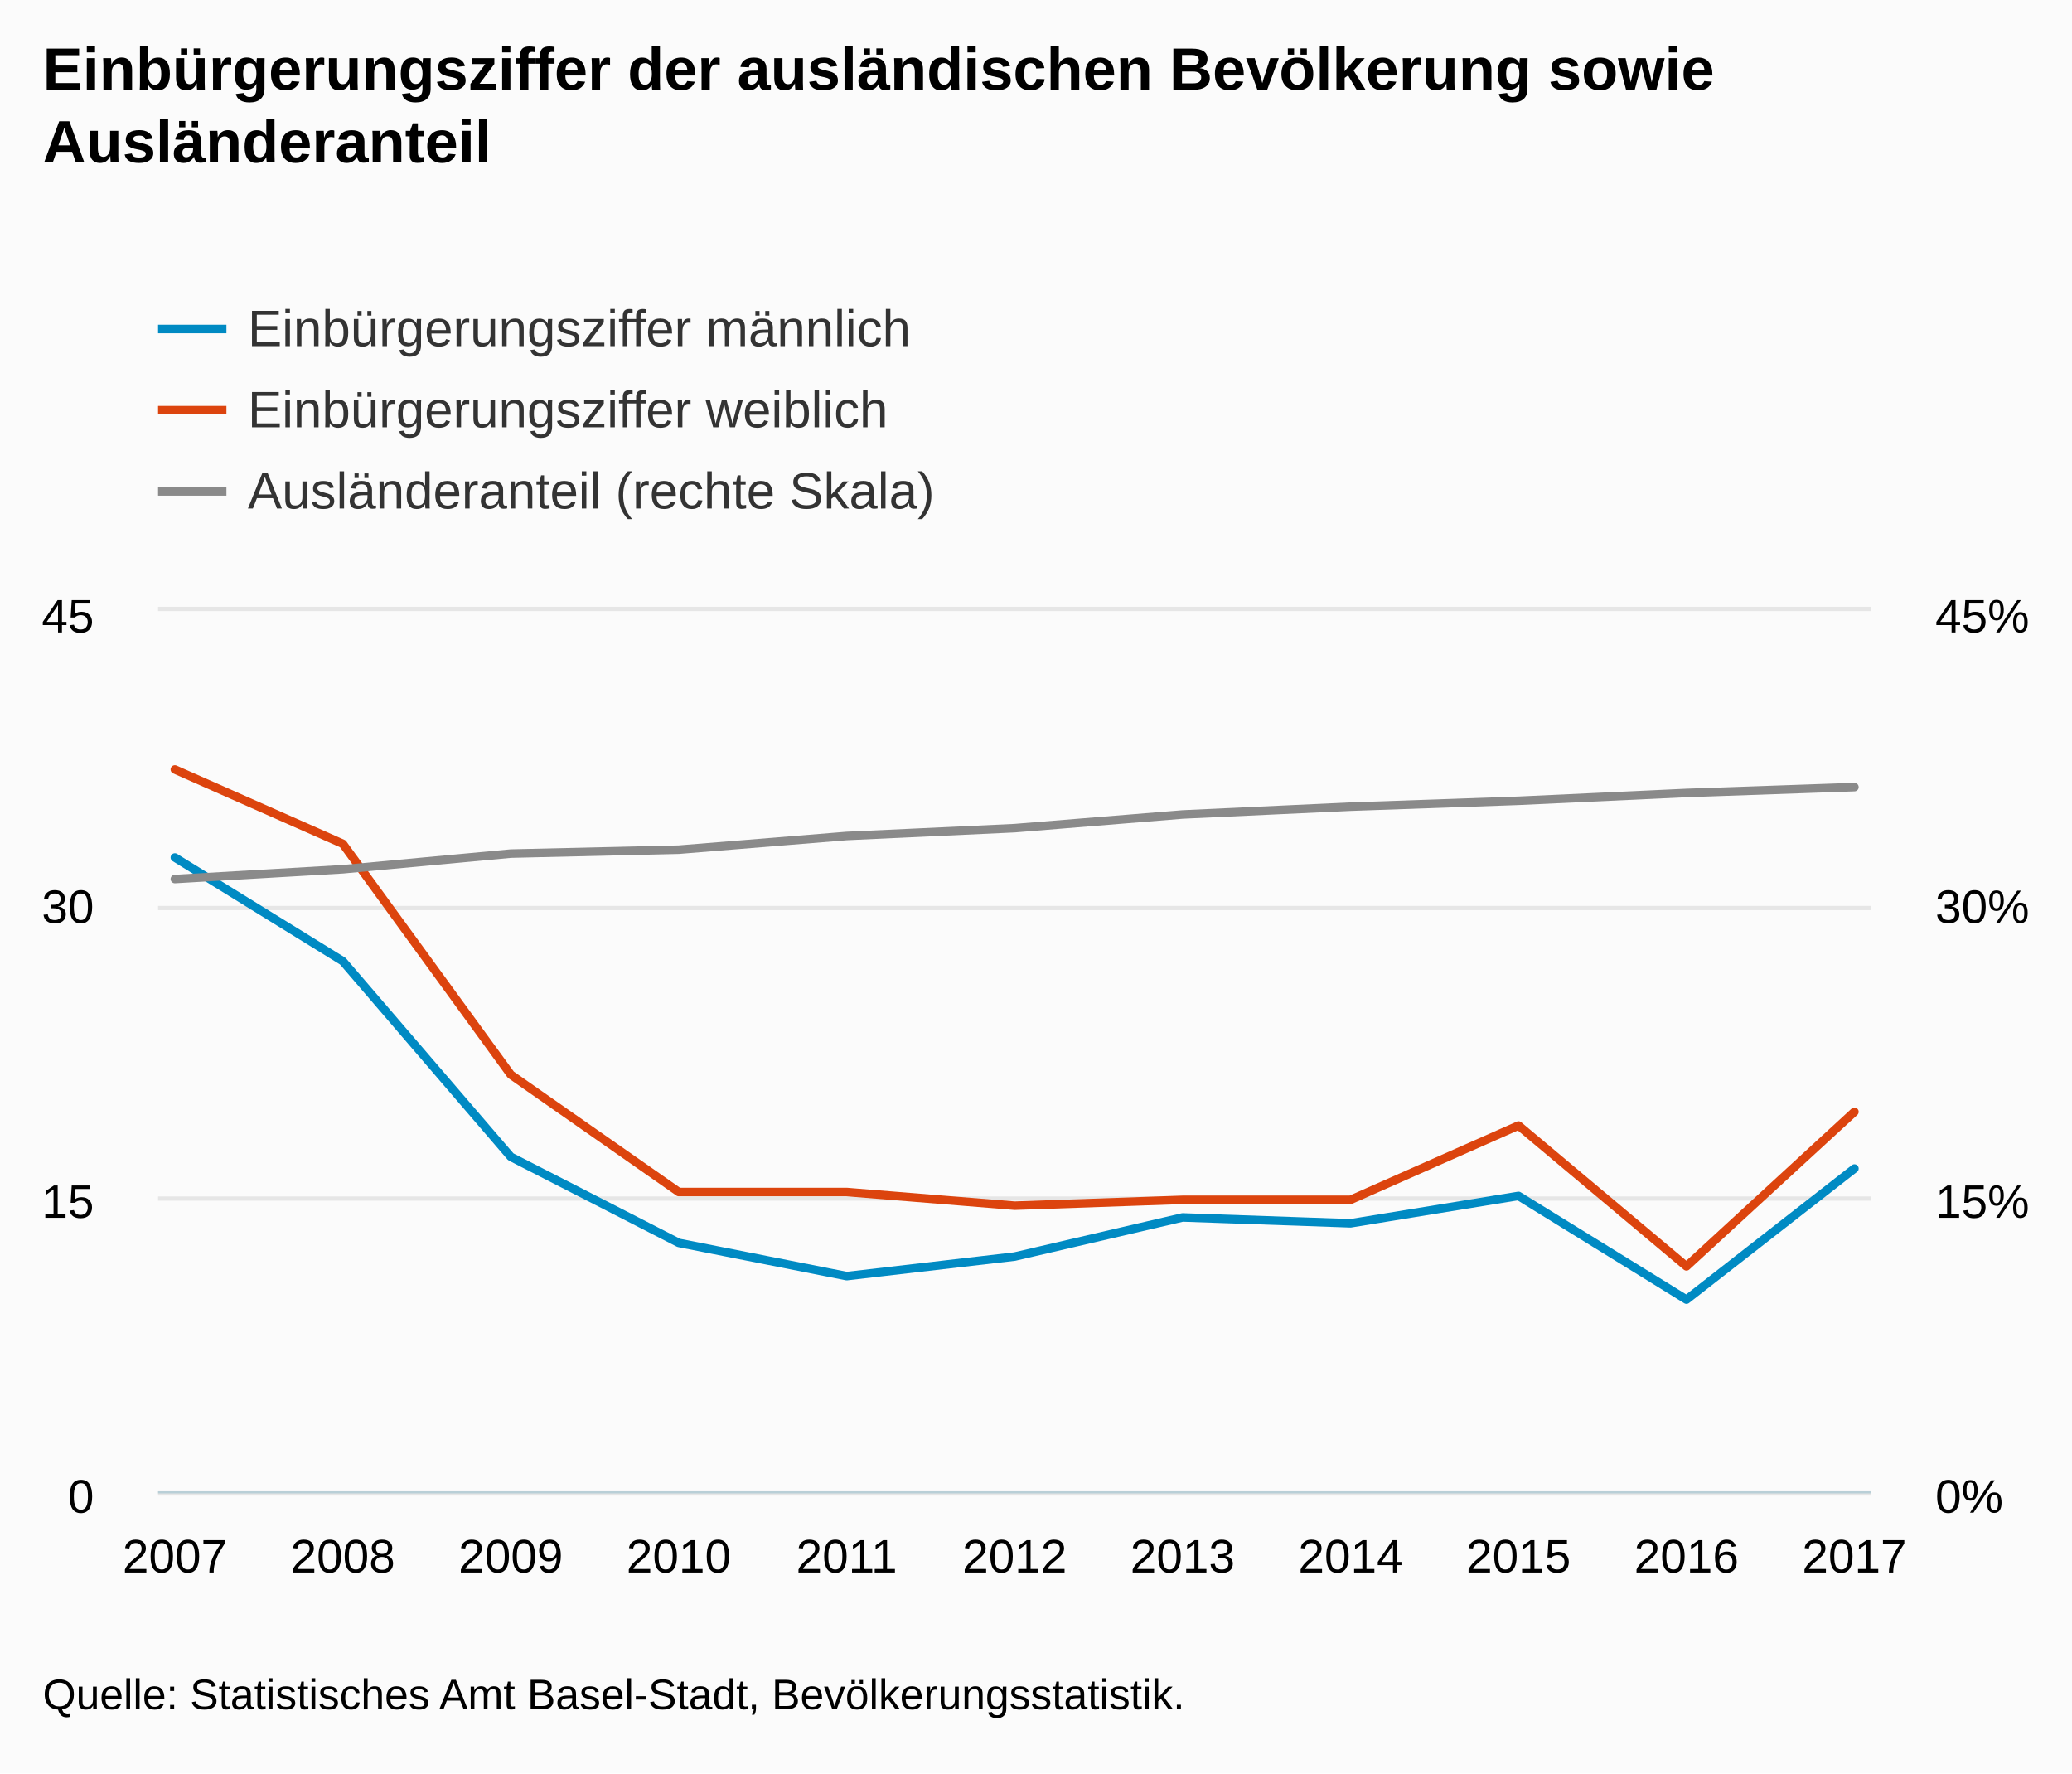
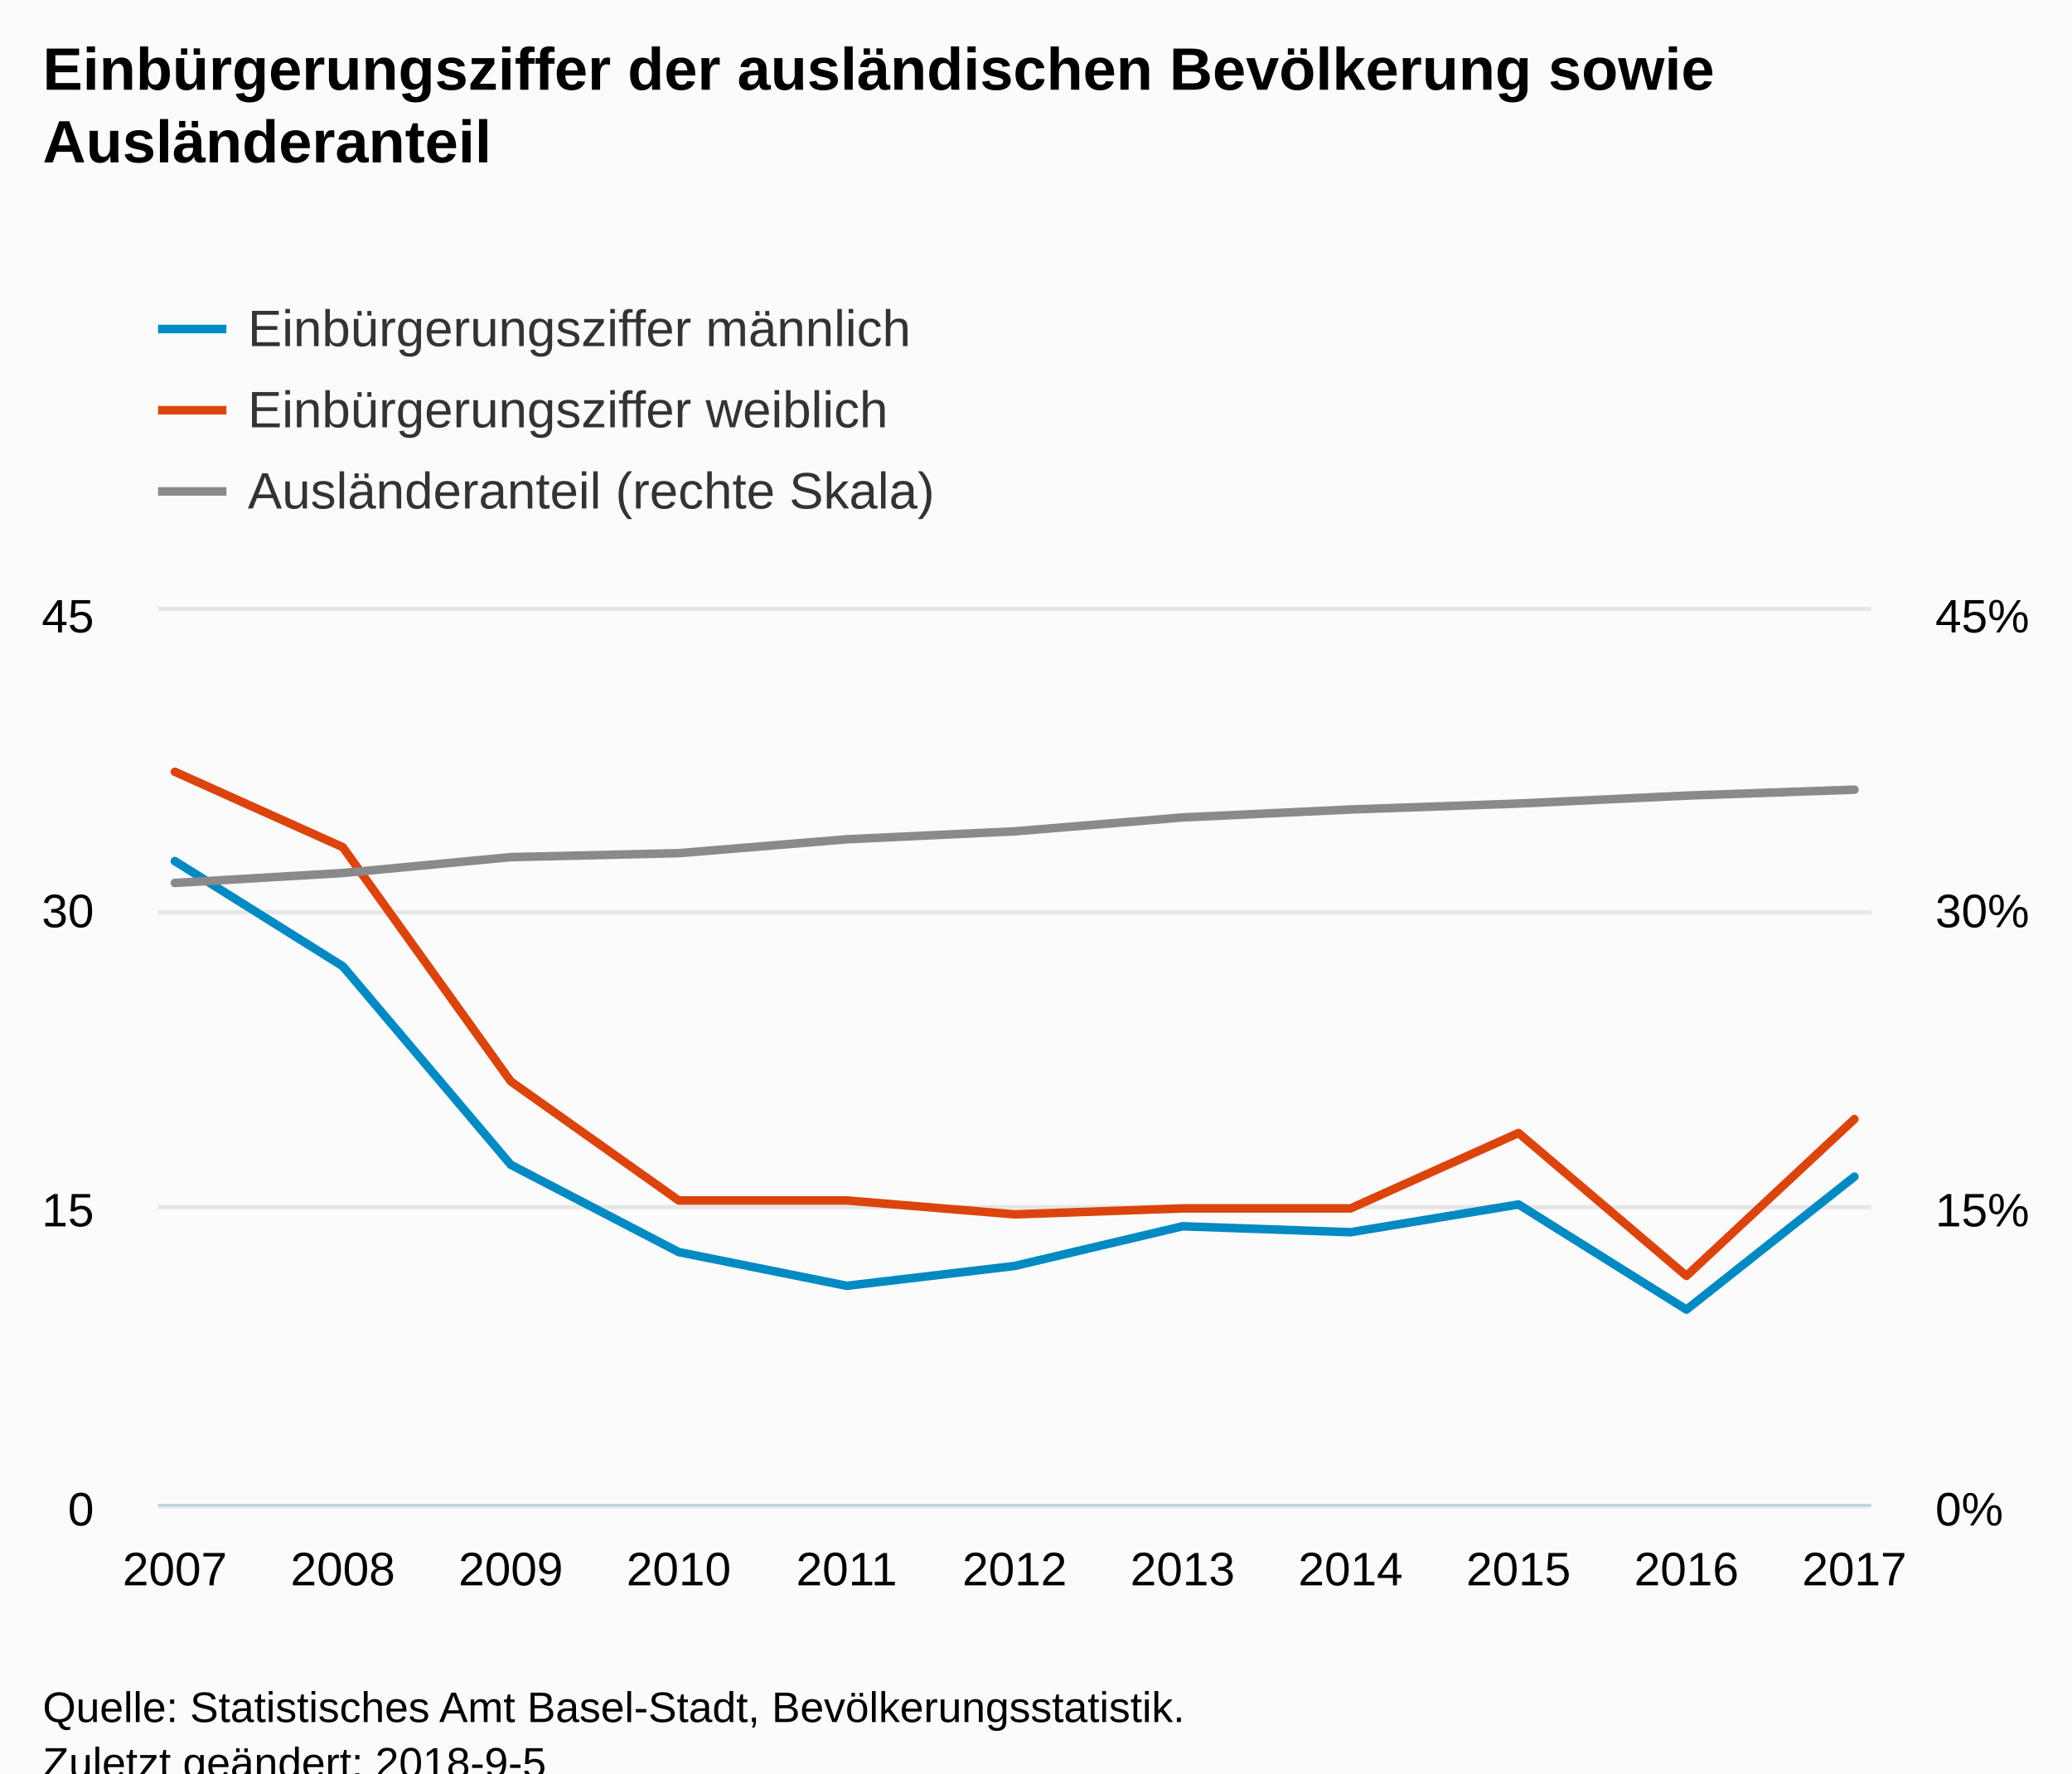
<svg xmlns="http://www.w3.org/2000/svg" version="1.1" class="highcharts-root" style="font-family:Arial;font-size:12px;" viewBox="0 0 485 415">
  <defs>
-     <clipPath id="highcharts-smyiwr5-8">
-       <rect x="0" y="0" width="401" height="206" fill="none" />
+     <clipPath id="highcharts-wknc7uy-8">
+       <rect x="0" y="0" width="401" height="209" fill="none" />
    </clipPath>
-     <clipPath id="highcharts-smyiwr5-9">
-       <rect x="0" y="0" width="401" height="206" fill="none" />
+     <clipPath id="highcharts-wknc7uy-9">
+       <rect x="0" y="0" width="401" height="209" fill="none" />
    </clipPath>
-     <clipPath id="highcharts-smyiwr5-10">
-       <rect x="0" y="0" width="401" height="206" fill="none" />
+     <clipPath id="highcharts-wknc7uy-10">
+       <rect x="0" y="0" width="401" height="209" fill="none" />
    </clipPath>
  </defs>
-   <rect fill="#fbfbfb" class="highcharts-background" x="0" y="0" width="485" height="415" rx="0" ry="0" />
-   <rect fill="none" class="highcharts-plot-background" x="37" y="143" width="401" height="206" />
+   <rect fill="#fbfbfb" class="highcharts-background" x="0" y="0" width="485" height="428" rx="0" ry="0" />
+   <rect fill="none" class="highcharts-plot-background" x="37" y="143" width="401" height="209" />
  <g class="highcharts-pane-group" data-z-index="0" />
  <g class="highcharts-grid highcharts-xaxis-grid " data-z-index="1">
-     <path fill="none" data-z-index="1" class="highcharts-grid-line" d="M 40.5 143 L 40.5 349" opacity="1" />
-     <path fill="none" data-z-index="1" class="highcharts-grid-line" d="M 79.5 143 L 79.5 349" opacity="1" />
-     <path fill="none" data-z-index="1" class="highcharts-grid-line" d="M 119.5 143 L 119.5 349" opacity="1" />
-     <path fill="none" data-z-index="1" class="highcharts-grid-line" d="M 158.5 143 L 158.5 349" opacity="1" />
-     <path fill="none" data-z-index="1" class="highcharts-grid-line" d="M 197.5 143 L 197.5 349" opacity="1" />
-     <path fill="none" data-z-index="1" class="highcharts-grid-line" d="M 237.5 143 L 237.5 349" opacity="1" />
-     <path fill="none" data-z-index="1" class="highcharts-grid-line" d="M 276.5 143 L 276.5 349" opacity="1" />
-     <path fill="none" data-z-index="1" class="highcharts-grid-line" d="M 315.5 143 L 315.5 349" opacity="1" />
-     <path fill="none" data-z-index="1" class="highcharts-grid-line" d="M 354.5 143 L 354.5 349" opacity="1" />
-     <path fill="none" data-z-index="1" class="highcharts-grid-line" d="M 394.5 143 L 394.5 349" opacity="1" />
-     <path fill="none" data-z-index="1" class="highcharts-grid-line" d="M 433.5 143 L 433.5 349" opacity="1" />
+     <path fill="none" data-z-index="1" class="highcharts-grid-line" d="M 40.5 143 L 40.5 352" opacity="1" />
+     <path fill="none" data-z-index="1" class="highcharts-grid-line" d="M 79.5 143 L 79.5 352" opacity="1" />
+     <path fill="none" data-z-index="1" class="highcharts-grid-line" d="M 119.5 143 L 119.5 352" opacity="1" />
+     <path fill="none" data-z-index="1" class="highcharts-grid-line" d="M 158.5 143 L 158.5 352" opacity="1" />
+     <path fill="none" data-z-index="1" class="highcharts-grid-line" d="M 197.5 143 L 197.5 352" opacity="1" />
+     <path fill="none" data-z-index="1" class="highcharts-grid-line" d="M 237.5 143 L 237.5 352" opacity="1" />
+     <path fill="none" data-z-index="1" class="highcharts-grid-line" d="M 276.5 143 L 276.5 352" opacity="1" />
+     <path fill="none" data-z-index="1" class="highcharts-grid-line" d="M 315.5 143 L 315.5 352" opacity="1" />
+     <path fill="none" data-z-index="1" class="highcharts-grid-line" d="M 354.5 143 L 354.5 352" opacity="1" />
+     <path fill="none" data-z-index="1" class="highcharts-grid-line" d="M 394.5 143 L 394.5 352" opacity="1" />
+     <path fill="none" data-z-index="1" class="highcharts-grid-line" d="M 433.5 143 L 433.5 352" opacity="1" />
  </g>
  <g class="highcharts-grid highcharts-yaxis-grid " data-z-index="1">
-     <path fill="none" stroke="#e6e6e6" stroke-width="1" data-z-index="1" class="highcharts-grid-line" d="M 37 349.5 L 438 349.5" opacity="1" />
-     <path fill="none" stroke="#e6e6e6" stroke-width="1" data-z-index="1" class="highcharts-grid-line" d="M 37 280.5 L 438 280.5" opacity="1" />
-     <path fill="none" stroke="#e6e6e6" stroke-width="1" data-z-index="1" class="highcharts-grid-line" d="M 37 212.5 L 438 212.5" opacity="1" />
+     <path fill="none" stroke="#e6e6e6" stroke-width="1" data-z-index="1" class="highcharts-grid-line" d="M 37 352.5 L 438 352.5" opacity="1" />
+     <path fill="none" stroke="#e6e6e6" stroke-width="1" data-z-index="1" class="highcharts-grid-line" d="M 37 282.5 L 438 282.5" opacity="1" />
+     <path fill="none" stroke="#e6e6e6" stroke-width="1" data-z-index="1" class="highcharts-grid-line" d="M 37 213.5 L 438 213.5" opacity="1" />
    <path fill="none" stroke="#e6e6e6" stroke-width="1" data-z-index="1" class="highcharts-grid-line" d="M 37 142.5 L 438 142.5" opacity="1" />
  </g>
  <g class="highcharts-grid highcharts-yaxis-grid " data-z-index="1">
-     <path fill="none" data-z-index="1" class="highcharts-grid-line" d="M 37 349.5 L 438 349.5" opacity="1" />
-     <path fill="none" data-z-index="1" class="highcharts-grid-line" d="M 37 280.5 L 438 280.5" opacity="1" />
-     <path fill="none" data-z-index="1" class="highcharts-grid-line" d="M 37 212.5 L 438 212.5" opacity="1" />
+     <path fill="none" data-z-index="1" class="highcharts-grid-line" d="M 37 352.5 L 438 352.5" opacity="1" />
+     <path fill="none" data-z-index="1" class="highcharts-grid-line" d="M 37 282.5 L 438 282.5" opacity="1" />
+     <path fill="none" data-z-index="1" class="highcharts-grid-line" d="M 37 213.5 L 438 213.5" opacity="1" />
    <path fill="none" data-z-index="1" class="highcharts-grid-line" d="M 37 143.5 L 438 143.5" opacity="1" />
  </g>
-   <rect fill="none" class="highcharts-plot-border" data-z-index="1" x="37" y="143" width="401" height="206" />
+   <rect fill="none" class="highcharts-plot-border" data-z-index="1" x="37" y="143" width="401" height="209" />
  <g class="highcharts-axis highcharts-xaxis " data-z-index="2">
-     <path fill="none" class="highcharts-axis-line" stroke="#B9CFD7" stroke-width="0.5" data-z-index="7" d="M 37 349.25 L 438 349.25" />
+     <path fill="none" class="highcharts-axis-line" stroke="#B9CFD7" stroke-width="0.5" data-z-index="7" d="M 37 352.25 L 438 352.25" />
  </g>
  <g class="highcharts-axis highcharts-yaxis " data-z-index="2">
-     <path fill="none" class="highcharts-axis-line" data-z-index="7" d="M 37 143 L 37 349" />
+     <path fill="none" class="highcharts-axis-line" data-z-index="7" d="M 37 143 L 37 352" />
  </g>
  <g class="highcharts-axis highcharts-yaxis " data-z-index="2">
-     <path fill="none" class="highcharts-axis-line" data-z-index="7" d="M 438 143 L 438 349" />
+     <path fill="none" class="highcharts-axis-line" data-z-index="7" d="M 438 143 L 438 352" />
  </g>
  <g class="highcharts-series-group" data-z-index="3">
-     <g data-z-index="0.1" class="highcharts-series highcharts-series-0 highcharts-line-series " transform="translate(37,143) scale(1 1)" clip-path="url(#highcharts-smyiwr5-9)">
-       <path fill="none" d="M 3.931 57.68 L 43.245 81.942 L 82.559 127.72 L 121.873 147.862 L 161.186 155.644 L 200.5 151.067 L 239.814 141.911 L 279.127 143.284 L 318.441 136.876 L 357.755 161.138 L 397.069 130.467" class="highcharts-graph" data-z-index="1" stroke="#008AC3" stroke-width="2" stroke-linejoin="round" stroke-linecap="round" />
+     <g data-z-index="0.1" class="highcharts-series highcharts-series-0 highcharts-line-series " transform="translate(37,143) scale(1 1)" clip-path="url(#highcharts-wknc7uy-9)">
+       <path fill="none" d="M 3.931 58.52 L 43.245 83.136 L 82.559 129.58 L 121.873 150.016 L 161.186 157.911 L 200.5 153.267 L 239.814 143.978 L 279.127 145.371 L 318.441 138.869 L 357.755 163.484 L 397.069 132.367" class="highcharts-graph" data-z-index="1" stroke="#008AC3" stroke-width="2" stroke-linejoin="round" stroke-linecap="round" />
    </g>
    <g data-z-index="0.1" class="highcharts-markers highcharts-series-0 highcharts-line-series " transform="translate(37,143) scale(1 1)" clip-path="none" />
-     <g data-z-index="0.1" class="highcharts-series highcharts-series-1 highcharts-line-series " transform="translate(37,143) scale(1 1)" clip-path="url(#highcharts-smyiwr5-9)">
-       <path fill="none" d="M 3.931 37.08 L 43.245 54.476 L 82.559 108.493 L 121.873 135.96 L 161.186 135.96 L 200.5 139.164 L 239.814 137.791 L 279.127 137.791 L 318.441 120.396 L 357.755 153.356 L 397.069 117.191" class="highcharts-graph" data-z-index="1" stroke="#DC440E" stroke-width="2" stroke-linejoin="round" stroke-linecap="round" />
+     <g data-z-index="0.1" class="highcharts-series highcharts-series-1 highcharts-line-series " transform="translate(37,143) scale(1 1)" clip-path="url(#highcharts-wknc7uy-9)">
+       <path fill="none" d="M 3.931 37.62 L 43.245 55.269 L 82.559 110.073 L 121.873 137.94 L 161.186 137.94 L 200.5 141.191 L 239.814 139.798 L 279.127 139.798 L 318.441 122.149 L 357.755 155.589 L 397.069 118.898" class="highcharts-graph" data-z-index="1" stroke="#DC440E" stroke-width="2" stroke-linejoin="round" stroke-linecap="round" />
    </g>
    <g data-z-index="0.1" class="highcharts-markers highcharts-series-1 highcharts-line-series " transform="translate(37,143) scale(1 1)" clip-path="none" />
-     <g data-z-index="0.1" class="highcharts-series highcharts-series-2 highcharts-line-series " transform="translate(37,143) scale(1 1)" clip-path="url(#highcharts-smyiwr5-10)">
-       <path fill="none" d="M 3.931 62.716 L 43.245 60.427 L 82.559 56.764 L 121.873 55.849 L 161.186 52.644 L 200.5 50.813 L 239.814 47.609 L 279.127 45.778 L 318.441 44.404 L 357.755 42.573 L 397.069 41.2" class="highcharts-graph" data-z-index="1" stroke="#8A8A8A" stroke-width="2" stroke-linejoin="round" stroke-linecap="round" />
+     <g data-z-index="0.1" class="highcharts-series highcharts-series-2 highcharts-line-series " transform="translate(37,143) scale(1 1)" clip-path="url(#highcharts-wknc7uy-10)">
+       <path fill="none" d="M 3.931 63.629 L 43.245 61.307 L 82.559 57.591 L 121.873 56.662 L 161.186 53.411 L 200.5 51.553 L 239.814 48.302 L 279.127 46.444 L 318.441 45.051 L 357.755 43.193 L 397.069 41.8" class="highcharts-graph" data-z-index="1" stroke="#8A8A8A" stroke-width="2" stroke-linejoin="round" stroke-linecap="round" />
    </g>
    <g data-z-index="0.1" class="highcharts-markers highcharts-series-2 highcharts-line-series " transform="translate(37,143) scale(1 1)" clip-path="none" />
  </g>
  <text x="10" text-anchor="start" class="highcharts-title" data-z-index="4" style="color:#000000;font-size:14px;font-weight:bold;fill:#000000;" y="21">
    <tspan>Einbürgerungsziffer der ausländischen Bevölkerung sowie</tspan>
    <tspan dy="17" x="10">Ausländeranteil</tspan>
  </text>
  <text x="10" text-anchor="start" class="highcharts-subtitle" data-z-index="4" style="color:#000000;font-size:12px;font-weight:normal;font-family:Arial;fill:#000000;" y="57" />
  <g class="highcharts-legend" data-z-index="7" transform="translate(29,58)">
    <rect fill="none" class="highcharts-legend-box" rx="0" ry="0" x="0" y="0" width="496" height="73" visibility="visible" />
    <g data-z-index="1">
      <g>
        <g class="highcharts-legend-item highcharts-line-series highcharts-color-undefined highcharts-series-0" data-z-index="1" transform="translate(8,8)">
          <path fill="none" d="M 0 11 L 16 11" class="highcharts-graph" stroke="#008AC3" stroke-width="2" />
          <text x="21" style="color:#333333;font-size:12px;font-weight:normal;cursor:pointer;fill:#333333;" text-anchor="start" data-z-index="2" y="15">
            <tspan>Einbürgerungsziffer männlich</tspan>
          </text>
        </g>
        <g class="highcharts-legend-item highcharts-line-series highcharts-color-undefined highcharts-series-1" data-z-index="1" transform="translate(8,27)">
          <path fill="none" d="M 0 11 L 16 11" class="highcharts-graph" stroke="#DC440E" stroke-width="2" />
          <text x="21" y="15" style="color:#333333;font-size:12px;font-weight:normal;cursor:pointer;fill:#333333;" text-anchor="start" data-z-index="2">
            <tspan>Einbürgerungsziffer weiblich</tspan>
          </text>
        </g>
        <g class="highcharts-legend-item highcharts-line-series highcharts-color-undefined highcharts-series-2" data-z-index="1" transform="translate(8,46)">
          <path fill="none" d="M 0 11 L 16 11" class="highcharts-graph" stroke="#8A8A8A" stroke-width="2" />
          <text x="21" y="15" style="color:#333333;font-size:12px;font-weight:normal;cursor:pointer;fill:#333333;" text-anchor="start" data-z-index="2">
            <tspan>Ausländeranteil (rechte Skala)</tspan>
          </text>
        </g>
      </g>
    </g>
  </g>
  <g class="highcharts-axis-labels highcharts-xaxis-labels " data-z-index="7">
-     <text x="40.931" style="color:#000000;cursor:default;font-size:11px;fill:#000000;" text-anchor="middle" transform="translate(0,0)" y="368" opacity="1">2007</text>
-     <text x="80.245" style="color:#000000;cursor:default;font-size:11px;fill:#000000;" text-anchor="middle" transform="translate(0,0)" y="368" opacity="1">2008</text>
-     <text x="119.559" style="color:#000000;cursor:default;font-size:11px;fill:#000000;" text-anchor="middle" transform="translate(0,0)" y="368" opacity="1">2009</text>
-     <text x="158.873" style="color:#000000;cursor:default;font-size:11px;fill:#000000;" text-anchor="middle" transform="translate(0,0)" y="368" opacity="1">2010</text>
-     <text x="198.186" style="color:#000000;cursor:default;font-size:11px;fill:#000000;" text-anchor="middle" transform="translate(0,0)" y="368" opacity="1">2011</text>
-     <text x="237.5" style="color:#000000;cursor:default;font-size:11px;fill:#000000;" text-anchor="middle" transform="translate(0,0)" y="368" opacity="1">2012</text>
-     <text x="276.814" style="color:#000000;cursor:default;font-size:11px;fill:#000000;" text-anchor="middle" transform="translate(0,0)" y="368" opacity="1">2013</text>
-     <text x="316.127" style="color:#000000;cursor:default;font-size:11px;fill:#000000;" text-anchor="middle" transform="translate(0,0)" y="368" opacity="1">2014</text>
-     <text x="355.441" style="color:#000000;cursor:default;font-size:11px;fill:#000000;" text-anchor="middle" transform="translate(0,0)" y="368" opacity="1">2015</text>
-     <text x="394.755" style="color:#000000;cursor:default;font-size:11px;fill:#000000;" text-anchor="middle" transform="translate(0,0)" y="368" opacity="1">2016</text>
-     <text x="434.069" style="color:#000000;cursor:default;font-size:11px;fill:#000000;" text-anchor="middle" transform="translate(0,0)" y="368" opacity="1">2017</text>
+     <text x="40.931" style="color:#000000;cursor:default;font-size:11px;fill:#000000;" text-anchor="middle" transform="translate(0,0)" y="371" opacity="1">2007</text>
+     <text x="80.245" style="color:#000000;cursor:default;font-size:11px;fill:#000000;" text-anchor="middle" transform="translate(0,0)" y="371" opacity="1">2008</text>
+     <text x="119.559" style="color:#000000;cursor:default;font-size:11px;fill:#000000;" text-anchor="middle" transform="translate(0,0)" y="371" opacity="1">2009</text>
+     <text x="158.873" style="color:#000000;cursor:default;font-size:11px;fill:#000000;" text-anchor="middle" transform="translate(0,0)" y="371" opacity="1">2010</text>
+     <text x="198.186" style="color:#000000;cursor:default;font-size:11px;fill:#000000;" text-anchor="middle" transform="translate(0,0)" y="371" opacity="1">2011</text>
+     <text x="237.5" style="color:#000000;cursor:default;font-size:11px;fill:#000000;" text-anchor="middle" transform="translate(0,0)" y="371" opacity="1">2012</text>
+     <text x="276.814" style="color:#000000;cursor:default;font-size:11px;fill:#000000;" text-anchor="middle" transform="translate(0,0)" y="371" opacity="1">2013</text>
+     <text x="316.127" style="color:#000000;cursor:default;font-size:11px;fill:#000000;" text-anchor="middle" transform="translate(0,0)" y="371" opacity="1">2014</text>
+     <text x="355.441" style="color:#000000;cursor:default;font-size:11px;fill:#000000;" text-anchor="middle" transform="translate(0,0)" y="371" opacity="1">2015</text>
+     <text x="394.755" style="color:#000000;cursor:default;font-size:11px;fill:#000000;" text-anchor="middle" transform="translate(0,0)" y="371" opacity="1">2016</text>
+     <text x="434.069" style="color:#000000;cursor:default;font-size:11px;fill:#000000;" text-anchor="middle" transform="translate(0,0)" y="371" opacity="1">2017</text>
  </g>
  <g class="highcharts-axis-labels highcharts-yaxis-labels " data-z-index="7">
-     <text x="22" style="color:#000000;cursor:default;font-size:11px;fill:#000000;" text-anchor="end" transform="translate(0,0)" y="354" opacity="1">0</text>
-     <text x="22" style="color:#000000;cursor:default;font-size:11px;fill:#000000;" text-anchor="end" transform="translate(0,0)" y="285" opacity="1">15</text>
-     <text x="22" style="color:#000000;cursor:default;font-size:11px;fill:#000000;" text-anchor="end" transform="translate(0,0)" y="216" opacity="1">30</text>
+     <text x="22" style="color:#000000;cursor:default;font-size:11px;fill:#000000;" text-anchor="end" transform="translate(0,0)" y="357" opacity="1">0</text>
+     <text x="22" style="color:#000000;cursor:default;font-size:11px;fill:#000000;" text-anchor="end" transform="translate(0,0)" y="287" opacity="1">15</text>
+     <text x="22" style="color:#000000;cursor:default;font-size:11px;fill:#000000;" text-anchor="end" transform="translate(0,0)" y="217" opacity="1">30</text>
    <text x="22" style="color:#000000;cursor:default;font-size:11px;fill:#000000;" text-anchor="end" transform="translate(0,0)" y="148" opacity="1">45</text>
  </g>
  <g class="highcharts-axis-labels highcharts-yaxis-labels " data-z-index="7">
-     <text x="453" style="color:#000000;cursor:default;font-size:11px;fill:#000000;" text-anchor="start" transform="translate(0,0)" y="354" opacity="1">0%</text>
-     <text x="453" style="color:#000000;cursor:default;font-size:11px;fill:#000000;" text-anchor="start" transform="translate(0,0)" y="285" opacity="1">15%</text>
-     <text x="453" style="color:#000000;cursor:default;font-size:11px;fill:#000000;" text-anchor="start" transform="translate(0,0)" y="216" opacity="1">30%</text>
+     <text x="453" style="color:#000000;cursor:default;font-size:11px;fill:#000000;" text-anchor="start" transform="translate(0,0)" y="357" opacity="1">0%</text>
+     <text x="453" style="color:#000000;cursor:default;font-size:11px;fill:#000000;" text-anchor="start" transform="translate(0,0)" y="287" opacity="1">15%</text>
+     <text x="453" style="color:#000000;cursor:default;font-size:11px;fill:#000000;" text-anchor="start" transform="translate(0,0)" y="217" opacity="1">30%</text>
    <text x="453" style="color:#000000;cursor:default;font-size:11px;fill:#000000;" text-anchor="start" transform="translate(0,0)" y="148" opacity="1">45%</text>
  </g>
-   <text x="10" class="highcharts-credits" text-anchor="start" data-z-index="8" style="cursor:default;color:#000000;font-size:10px;fill:#000000;" y="400">
+   <text x="10" class="highcharts-credits" text-anchor="start" data-z-index="8" style="cursor:default;color:#000000;font-size:10px;fill:#000000;" y="403">
    <tspan>Quelle: Statistisches Amt Basel-Stadt, Bevölkerungsstatistik.</tspan>
+     <tspan x="10" dy="13">Zuletzt geändert: 2018-9-5</tspan>
  </text>
</svg>
